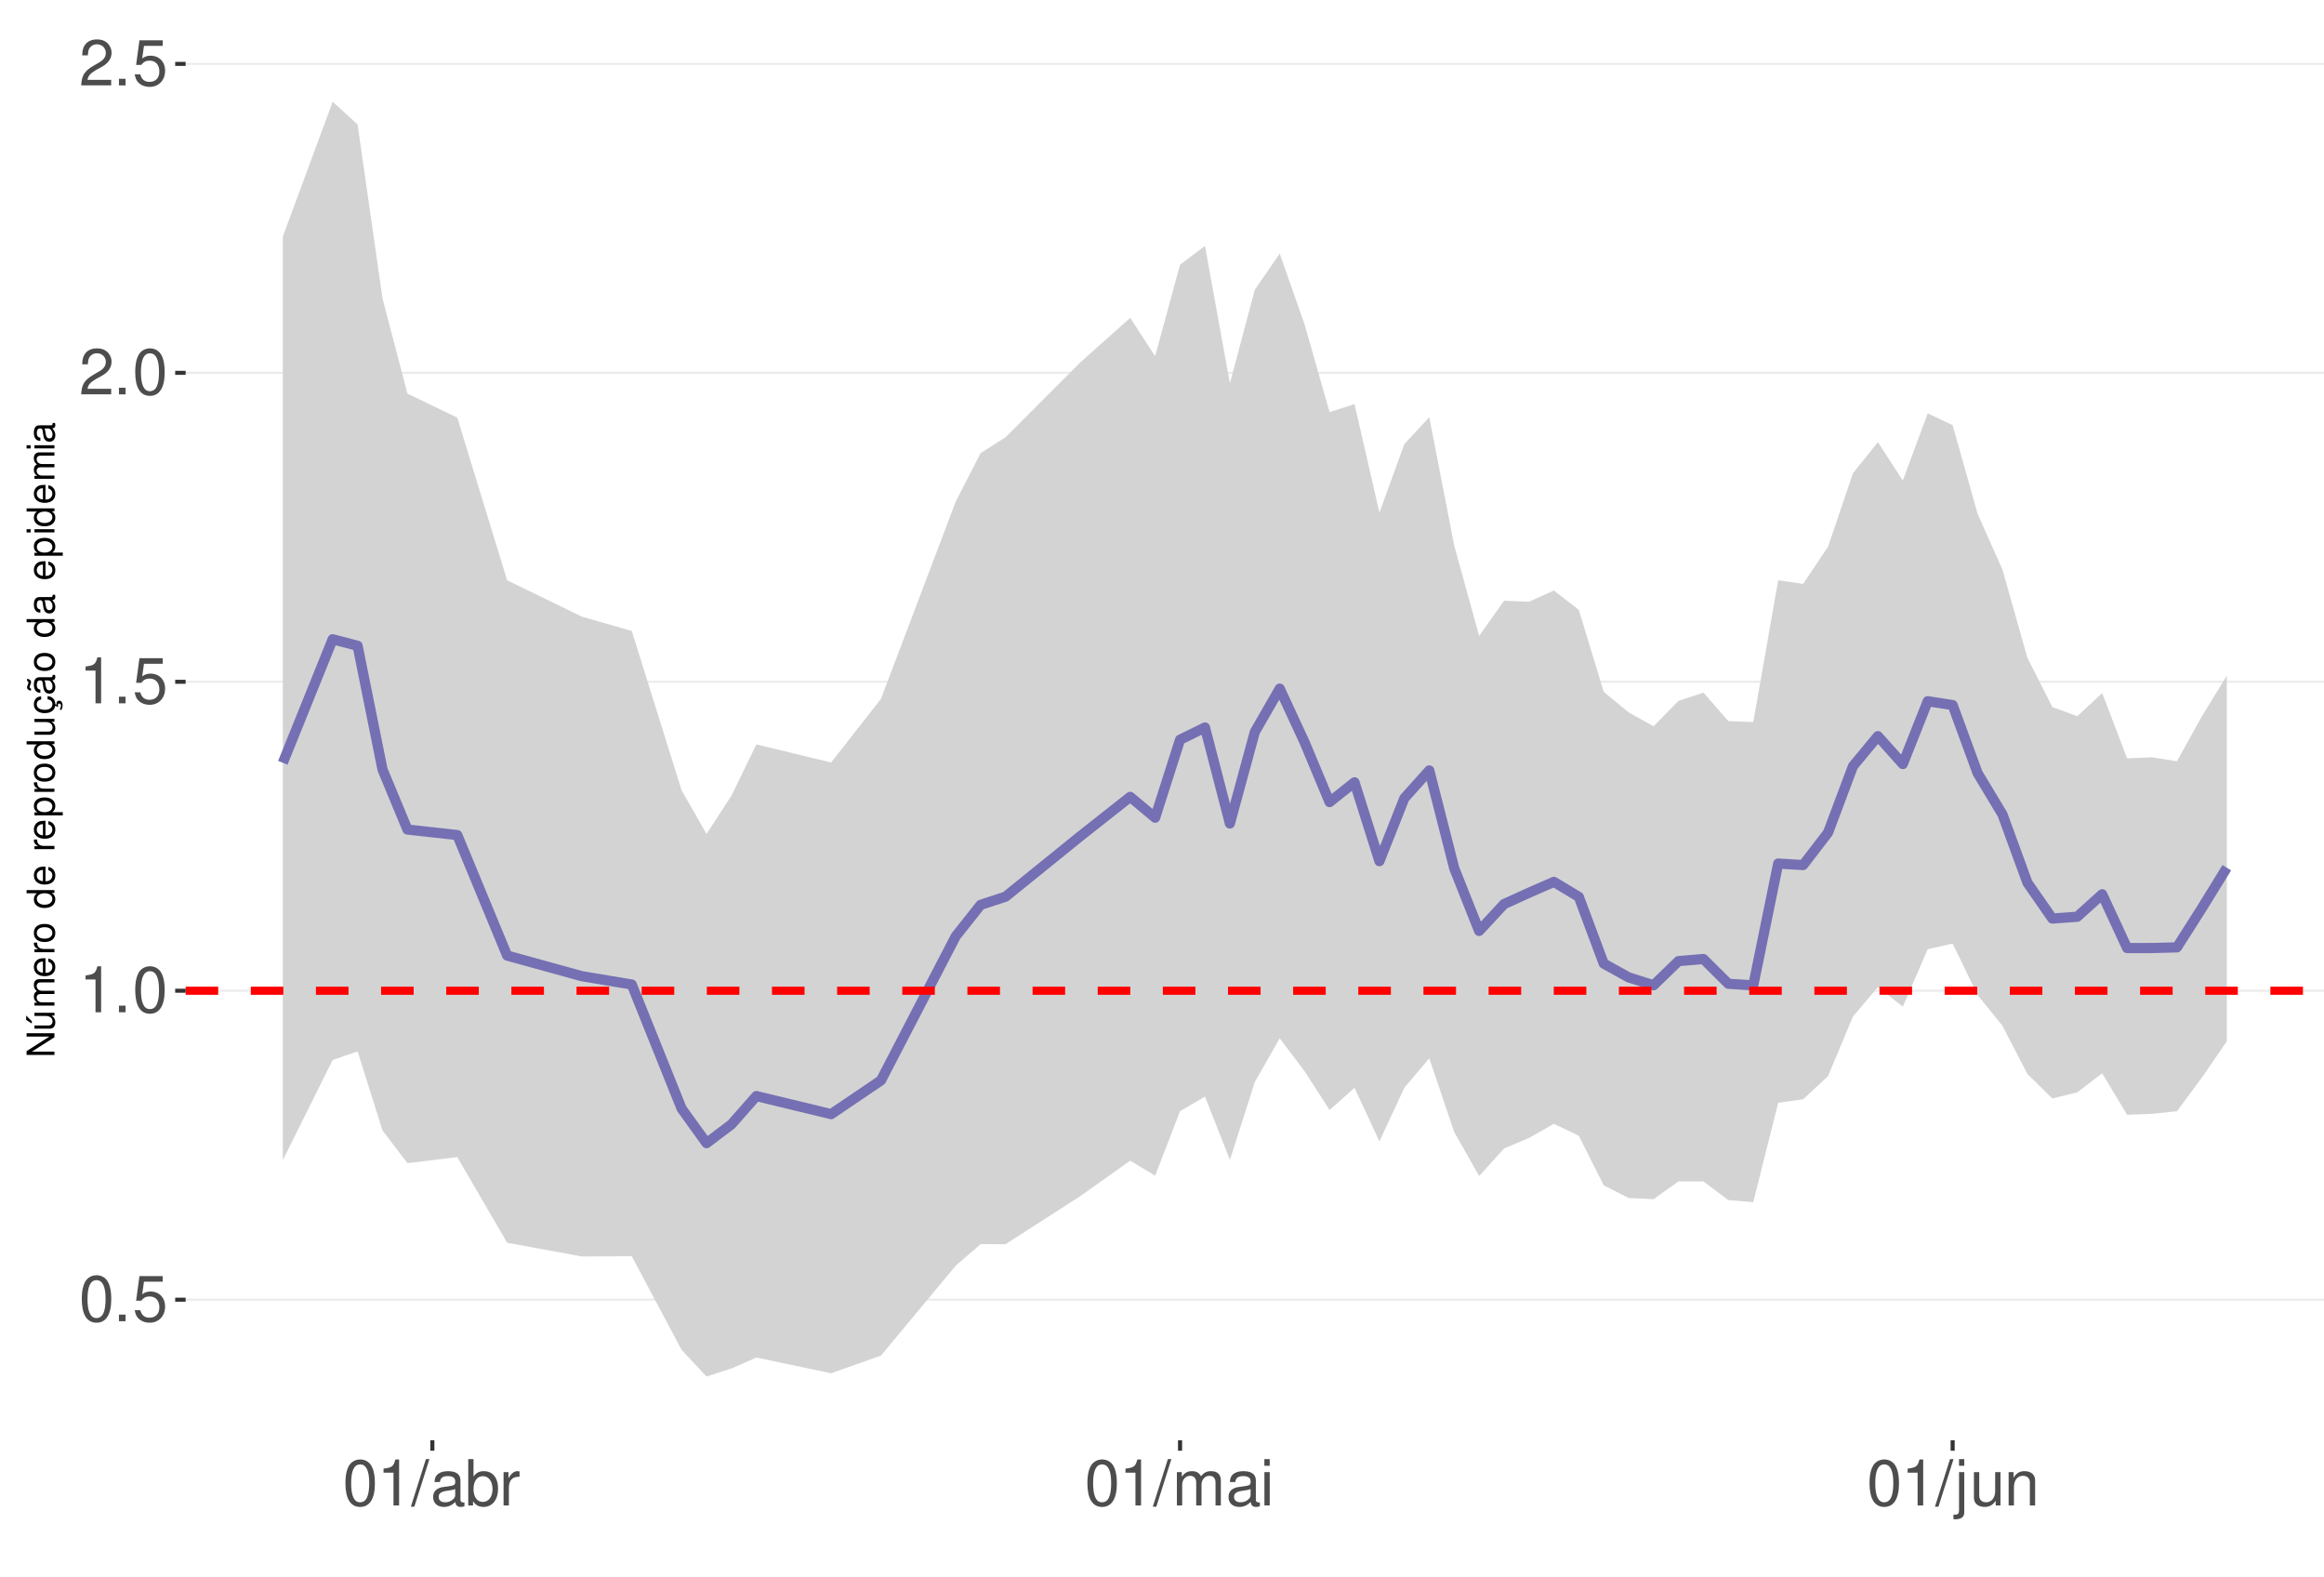
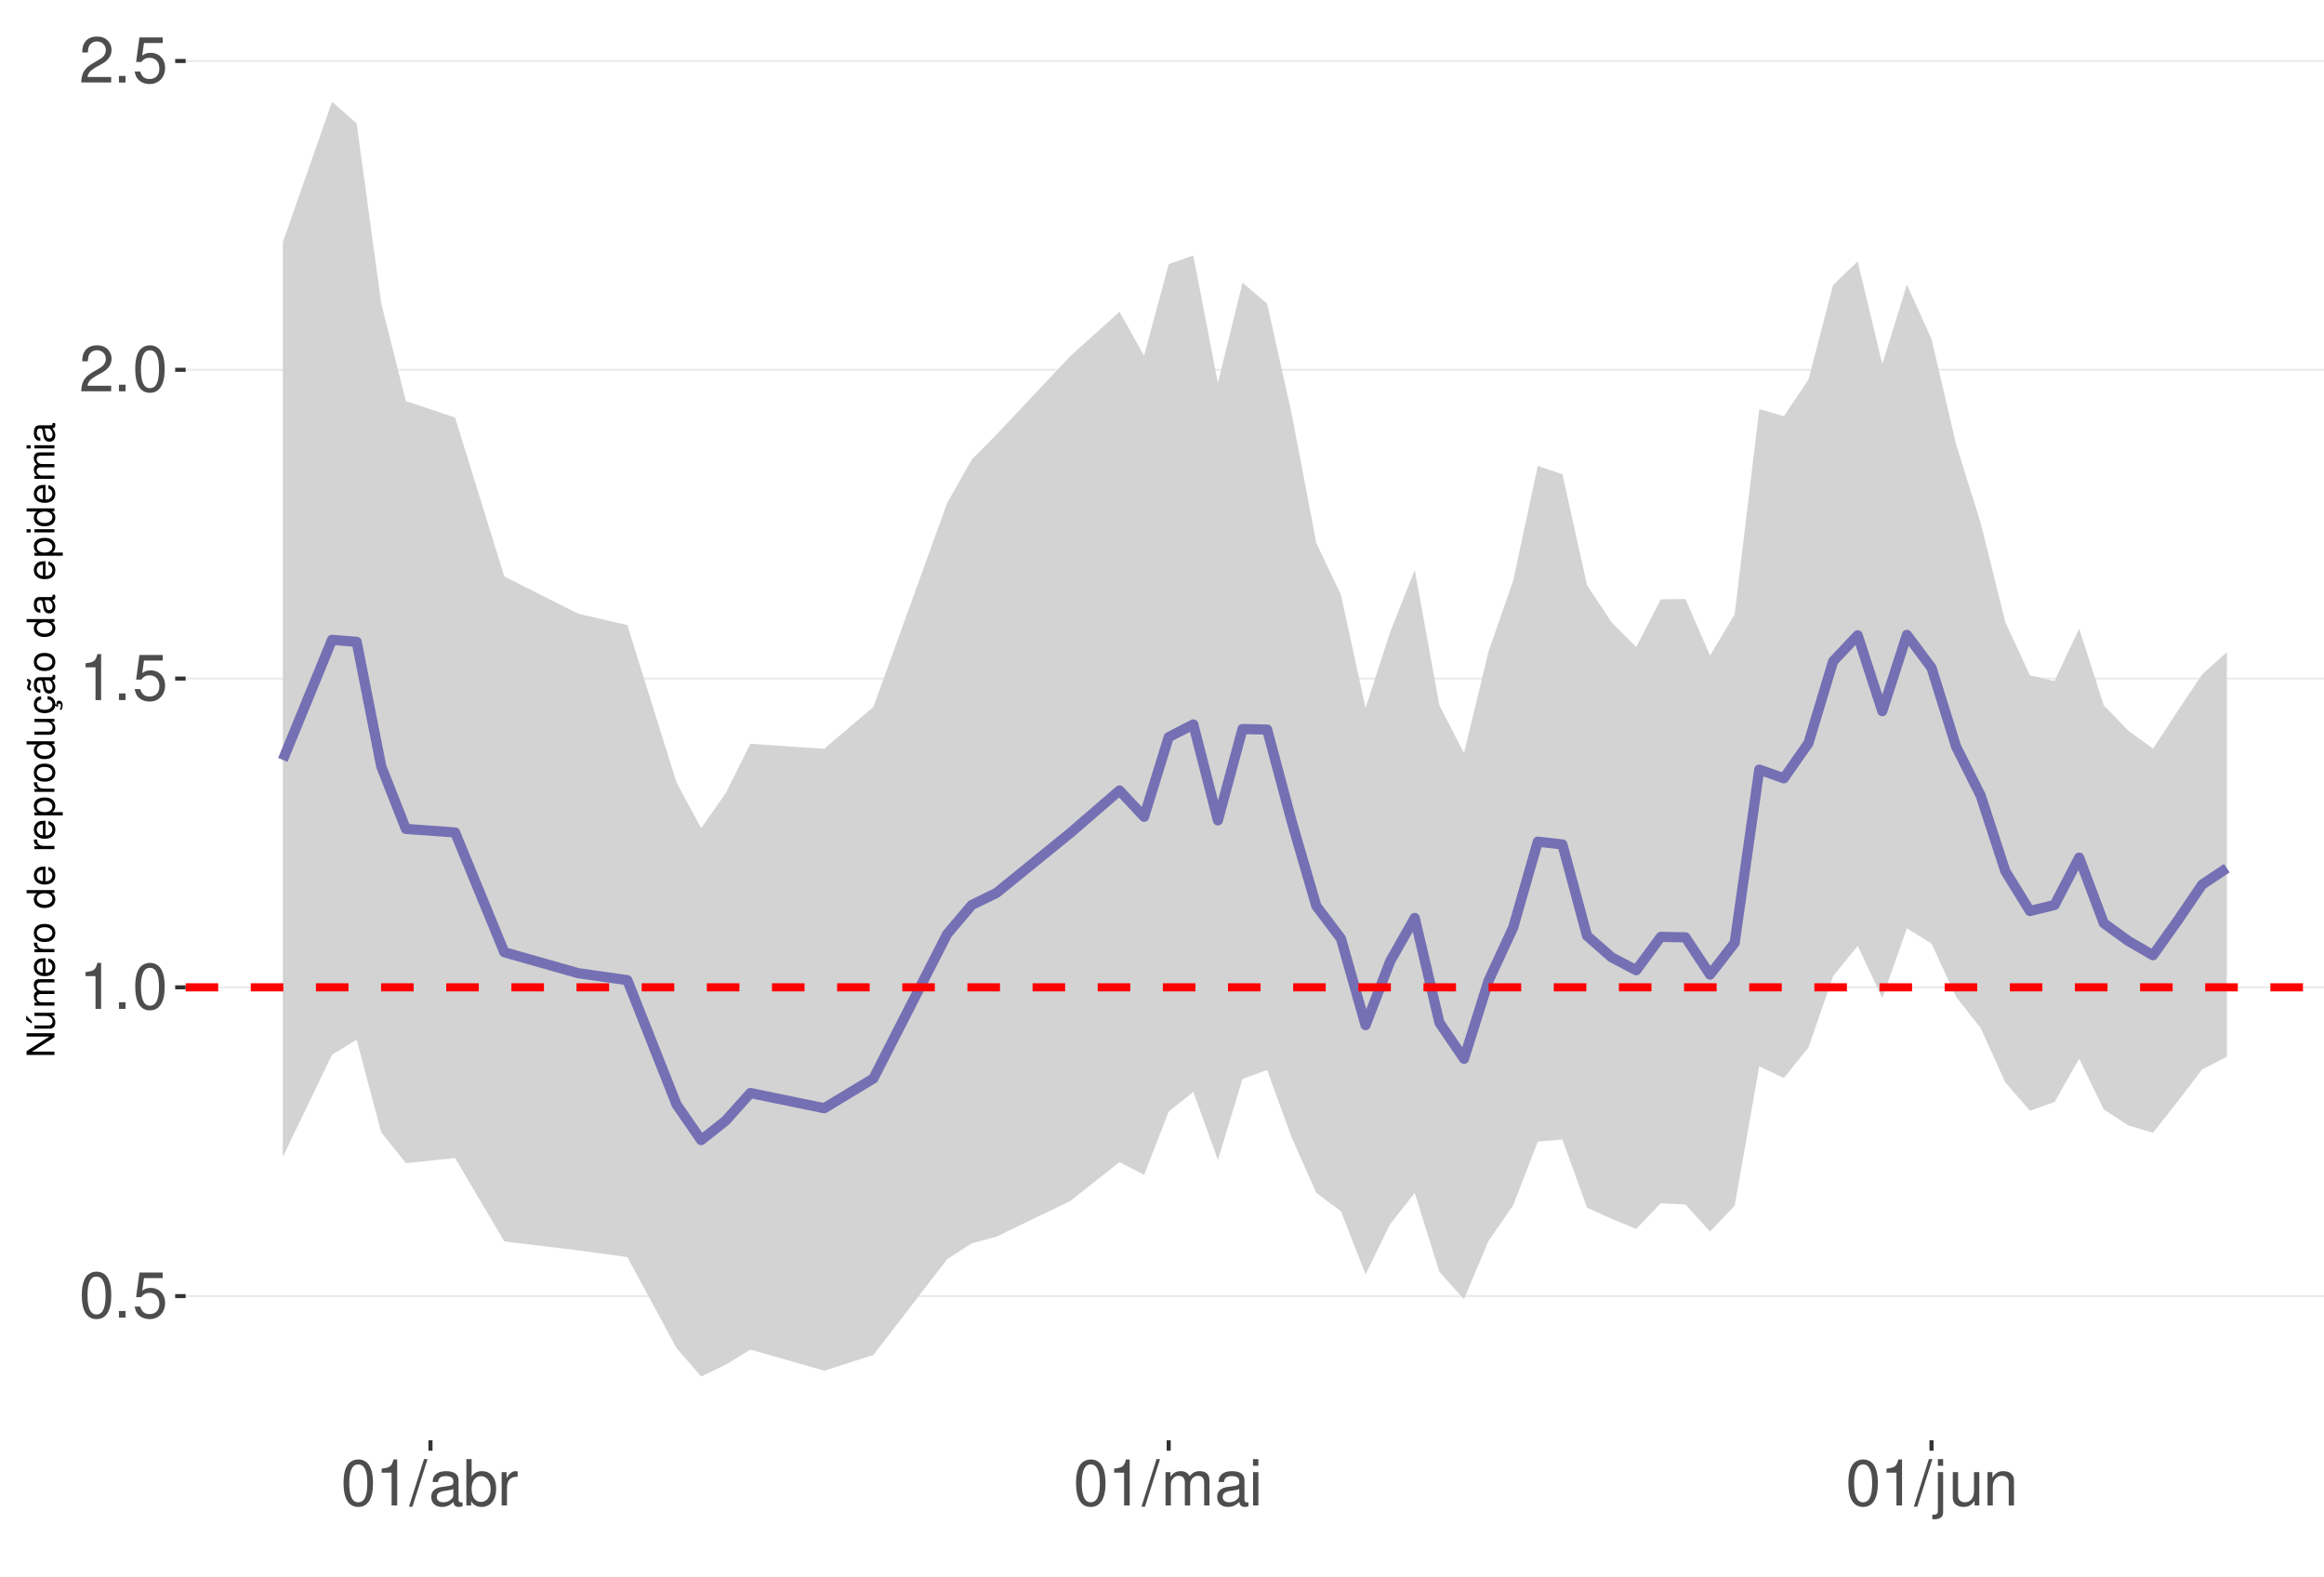
<svg xmlns="http://www.w3.org/2000/svg" xmlns:xlink="http://www.w3.org/1999/xlink" width="609pt" height="413pt" viewBox="0 0 609 413" version="1.1">
  <defs>
    <g>
      <symbol overflow="visible" id="glyph0-0">
        <path style="stroke:none;" d="" />
      </symbol>
      <symbol overflow="visible" id="glyph0-1">
        <path style="stroke:none;" d="M 4.578 -12.047 C 3.484 -12.047 2.484 -11.547 1.859 -10.734 C 1.094 -9.656 0.719 -8.062 0.719 -5.828 C 0.719 -1.766 2.047 0.391 4.578 0.391 C 7.078 0.391 8.438 -1.766 8.438 -5.734 C 8.438 -8.062 8.078 -9.625 7.297 -10.734 C 6.672 -11.562 5.703 -12.047 4.578 -12.047 Z M 4.578 -10.75 C 6.156 -10.75 6.953 -9.125 6.953 -5.859 C 6.953 -2.438 6.172 -0.828 4.547 -0.828 C 3 -0.828 2.219 -2.5 2.219 -5.812 C 2.219 -9.125 3 -10.75 4.578 -10.75 Z M 4.578 -10.75 " />
      </symbol>
      <symbol overflow="visible" id="glyph0-2">
        <path style="stroke:none;" d="M 3.188 -1.734 L 1.453 -1.734 L 1.453 0 L 3.188 0 Z M 3.188 -1.734 " />
      </symbol>
      <symbol overflow="visible" id="glyph0-3">
        <path style="stroke:none;" d="M 7.922 -11.812 L 1.828 -11.812 L 0.953 -5.375 L 2.297 -5.375 C 2.984 -6.203 3.547 -6.484 4.484 -6.484 C 6.062 -6.484 7.047 -5.391 7.047 -3.641 C 7.047 -1.953 6.062 -0.922 4.469 -0.922 C 3.188 -0.922 2.406 -1.562 2.047 -2.891 L 0.578 -2.891 C 0.781 -1.938 0.953 -1.469 1.297 -1.031 C 1.969 -0.141 3.172 0.391 4.5 0.391 C 6.875 0.391 8.547 -1.344 8.547 -3.844 C 8.547 -6.172 7 -7.781 4.734 -7.781 C 3.891 -7.781 3.234 -7.562 2.547 -7.062 L 3.016 -10.359 L 7.922 -10.359 Z M 7.922 -11.812 " />
      </symbol>
      <symbol overflow="visible" id="glyph0-4">
        <path style="stroke:none;" d="M 4.312 -8.578 L 4.312 0 L 5.781 0 L 5.781 -12.047 L 4.812 -12.047 C 4.297 -10.188 3.969 -9.938 1.703 -9.641 L 1.703 -8.578 Z M 4.312 -8.578 " />
      </symbol>
      <symbol overflow="visible" id="glyph0-5">
        <path style="stroke:none;" d="M 8.422 -1.453 L 2.219 -1.453 C 2.359 -2.453 2.891 -3.078 4.344 -3.969 L 6.016 -4.891 C 7.656 -5.812 8.516 -7.047 8.516 -8.531 C 8.516 -9.531 8.109 -10.453 7.406 -11.109 C 6.719 -11.75 5.844 -12.047 4.734 -12.047 C 3.234 -12.047 2.109 -11.516 1.469 -10.484 C 1.047 -9.844 0.859 -9.094 0.828 -7.875 L 2.297 -7.875 C 2.344 -8.688 2.453 -9.172 2.641 -9.578 C 3.031 -10.312 3.797 -10.766 4.688 -10.766 C 6.016 -10.766 7.016 -9.797 7.016 -8.5 C 7.016 -7.531 6.469 -6.703 5.406 -6.094 L 3.875 -5.203 C 1.422 -3.781 0.703 -2.641 0.562 -0.016 L 8.422 -0.016 Z M 8.422 -1.453 " />
      </symbol>
      <symbol overflow="visible" id="glyph0-6">
        <path style="stroke:none;" d="M 3.812 -12.141 L -0.141 0.328 L 0.781 0.328 L 4.734 -12.141 Z M 3.812 -12.141 " />
      </symbol>
      <symbol overflow="visible" id="glyph0-7">
        <path style="stroke:none;" d="M 8.906 -0.812 C 8.766 -0.781 8.688 -0.781 8.609 -0.781 C 8.125 -0.781 7.859 -1.031 7.859 -1.469 L 7.859 -6.594 C 7.859 -8.141 6.734 -8.984 4.578 -8.984 C 3.297 -8.984 2.281 -8.609 1.688 -7.969 C 1.281 -7.516 1.109 -7.016 1.078 -6.141 L 2.484 -6.141 C 2.594 -7.219 3.234 -7.688 4.531 -7.688 C 5.797 -7.688 6.484 -7.234 6.484 -6.391 L 6.484 -6.031 C 6.469 -5.438 6.156 -5.219 5.031 -5.062 C 3.062 -4.812 2.766 -4.75 2.234 -4.531 C 1.219 -4.094 0.703 -3.328 0.703 -2.203 C 0.703 -0.609 1.797 0.391 3.562 0.391 C 4.656 0.391 5.547 0 6.531 -0.906 C 6.625 0 7.062 0.391 7.969 0.391 C 8.266 0.391 8.438 0.344 8.906 0.234 Z M 6.484 -2.75 C 6.484 -2.281 6.344 -2 5.922 -1.609 C 5.359 -1.094 4.688 -0.828 3.859 -0.828 C 2.781 -0.828 2.156 -1.344 2.156 -2.234 C 2.156 -3.141 2.75 -3.609 4.25 -3.828 C 5.734 -4.031 6.016 -4.094 6.484 -4.312 Z M 6.484 -2.75 " />
      </symbol>
      <symbol overflow="visible" id="glyph0-8">
        <path style="stroke:none;" d="M 0.906 -12.141 L 0.906 0 L 2.156 0 L 2.156 -1.109 C 2.812 -0.094 3.703 0.391 4.906 0.391 C 7.219 0.391 8.719 -1.5 8.719 -4.391 C 8.719 -7.234 7.297 -8.984 4.984 -8.984 C 3.781 -8.984 2.938 -8.531 2.281 -7.547 L 2.281 -12.141 Z M 4.719 -7.672 C 6.266 -7.672 7.266 -6.328 7.266 -4.25 C 7.266 -2.266 6.234 -0.922 4.719 -0.922 C 3.234 -0.922 2.281 -2.25 2.281 -4.297 C 2.281 -6.344 3.234 -7.672 4.719 -7.672 Z M 4.719 -7.672 " />
      </symbol>
      <symbol overflow="visible" id="glyph0-9">
        <path style="stroke:none;" d="M 1.156 -8.734 L 1.156 0 L 2.547 0 L 2.547 -4.531 C 2.562 -6.625 3.438 -7.562 5.344 -7.516 L 5.344 -8.922 C 5.109 -8.969 4.984 -8.984 4.812 -8.984 C 3.922 -8.984 3.234 -8.438 2.438 -7.141 L 2.438 -8.734 Z M 1.156 -8.734 " />
      </symbol>
      <symbol overflow="visible" id="glyph0-10">
        <path style="stroke:none;" d="M 1.172 -8.734 L 1.172 0 L 2.562 0 L 2.562 -5.484 C 2.562 -6.75 3.484 -7.766 4.609 -7.766 C 5.641 -7.766 6.234 -7.125 6.234 -6.016 L 6.234 0 L 7.625 0 L 7.625 -5.484 C 7.625 -6.75 8.547 -7.766 9.672 -7.766 C 10.688 -7.766 11.297 -7.109 11.297 -6.016 L 11.297 0 L 12.688 0 L 12.688 -6.547 C 12.688 -8.109 11.797 -8.984 10.156 -8.984 C 9 -8.984 8.297 -8.625 7.484 -7.641 C 6.969 -8.578 6.266 -8.984 5.125 -8.984 C 3.969 -8.984 3.188 -8.547 2.453 -7.5 L 2.453 -8.734 Z M 1.172 -8.734 " />
      </symbol>
      <symbol overflow="visible" id="glyph0-11">
        <path style="stroke:none;" d="M 2.5 -8.734 L 1.109 -8.734 L 1.109 0 L 2.5 0 Z M 2.5 -12.141 L 1.094 -12.141 L 1.094 -10.391 L 2.5 -10.391 Z M 2.5 -12.141 " />
      </symbol>
      <symbol overflow="visible" id="glyph0-12">
        <path style="stroke:none;" d="M 1.172 -8.734 L 1.172 1.266 C 1.172 2.125 0.906 2.422 0.031 2.422 C -0.062 2.422 -0.109 2.422 -0.297 2.406 L -0.297 3.578 C -0.141 3.609 -0.047 3.625 0.172 3.625 C 1.734 3.625 2.547 3.016 2.547 1.812 L 2.547 -8.734 Z M 2.547 -12.141 L 1.172 -12.141 L 1.172 -10.391 L 2.547 -10.391 Z M 2.547 -12.141 " />
      </symbol>
      <symbol overflow="visible" id="glyph0-13">
        <path style="stroke:none;" d="M 8.031 0 L 8.031 -8.734 L 6.641 -8.734 L 6.641 -3.781 C 6.641 -2 5.719 -0.828 4.266 -0.828 C 3.172 -0.828 2.469 -1.5 2.469 -2.547 L 2.469 -8.734 L 1.078 -8.734 L 1.078 -2 C 1.078 -0.547 2.172 0.391 3.859 0.391 C 5.141 0.391 5.969 -0.062 6.781 -1.219 L 6.781 0 Z M 8.031 0 " />
      </symbol>
      <symbol overflow="visible" id="glyph0-14">
        <path style="stroke:none;" d="M 1.172 -8.734 L 1.172 0 L 2.562 0 L 2.562 -4.812 C 2.562 -6.594 3.5 -7.766 4.938 -7.766 C 6.031 -7.766 6.734 -7.094 6.734 -6.047 L 6.734 0 L 8.109 0 L 8.109 -6.594 C 8.109 -8.047 7.031 -8.984 5.344 -8.984 C 4.047 -8.984 3.219 -8.484 2.453 -7.266 L 2.453 -8.734 Z M 1.172 -8.734 " />
      </symbol>
      <symbol overflow="visible" id="glyph1-0">
        <path style="stroke:none;" d="" />
      </symbol>
      <symbol overflow="visible" id="glyph1-1">
        <path style="stroke:none;" d="M -7.297 -6.453 L -7.297 -5.578 L -1.328 -5.578 L -7.297 -1.766 L -7.297 -0.766 L 0 -0.766 L 0 -1.641 L -5.906 -1.641 L 0 -5.406 L 0 -6.453 Z M -7.297 -6.453 " />
      </symbol>
      <symbol overflow="visible" id="glyph1-2">
        <path style="stroke:none;" d="M 0 -4.812 L -5.234 -4.812 L -5.234 -3.984 L -2.266 -3.984 C -1.203 -3.984 -0.5 -3.438 -0.5 -2.562 C -0.5 -1.906 -0.906 -1.484 -1.531 -1.484 L -5.234 -1.484 L -5.234 -0.656 L -1.203 -0.656 C -0.328 -0.656 0.234 -1.297 0.234 -2.312 C 0.234 -3.094 -0.047 -3.578 -0.734 -4.062 L 0 -4.062 Z M -7.406 -2.953 L -5.922 -2 L -5.922 -2.594 L -7.406 -4.094 Z M -7.406 -2.953 " />
      </symbol>
      <symbol overflow="visible" id="glyph1-3">
        <path style="stroke:none;" d="M -5.234 -0.703 L 0 -0.703 L 0 -1.547 L -3.297 -1.547 C -4.047 -1.547 -4.656 -2.094 -4.656 -2.766 C -4.656 -3.391 -4.281 -3.734 -3.609 -3.734 L 0 -3.734 L 0 -4.578 L -3.297 -4.578 C -4.047 -4.578 -4.656 -5.125 -4.656 -5.812 C -4.656 -6.422 -4.266 -6.781 -3.609 -6.781 L 0 -6.781 L 0 -7.625 L -3.938 -7.625 C -4.875 -7.625 -5.391 -7.078 -5.391 -6.094 C -5.391 -5.406 -5.188 -4.984 -4.594 -4.484 C -5.156 -4.188 -5.391 -3.766 -5.391 -3.078 C -5.391 -2.375 -5.125 -1.906 -4.5 -1.469 L -5.234 -1.469 Z M -5.234 -0.703 " />
      </symbol>
      <symbol overflow="visible" id="glyph1-4">
        <path style="stroke:none;" d="M -2.344 -5.125 C -3.141 -5.125 -3.625 -5.062 -4.016 -4.922 C -4.875 -4.578 -5.391 -3.781 -5.391 -2.797 C -5.391 -1.344 -4.281 -0.406 -2.547 -0.406 C -0.812 -0.406 0.234 -1.297 0.234 -2.781 C 0.234 -3.984 -0.453 -4.812 -1.594 -5.016 L -1.594 -4.188 C -0.906 -3.953 -0.547 -3.484 -0.547 -2.812 C -0.547 -2.281 -0.781 -1.828 -1.219 -1.547 C -1.516 -1.344 -1.812 -1.281 -2.344 -1.266 Z M -3.016 -1.297 C -3.984 -1.359 -4.625 -1.953 -4.625 -2.797 C -4.625 -3.641 -3.953 -4.234 -3.016 -4.234 Z M -3.016 -1.297 " />
      </symbol>
      <symbol overflow="visible" id="glyph1-5">
        <path style="stroke:none;" d="M -5.234 -0.688 L 0 -0.688 L 0 -1.531 L -2.719 -1.531 C -3.984 -1.547 -4.547 -2.062 -4.516 -3.203 L -5.359 -3.203 C -5.375 -3.062 -5.391 -2.984 -5.391 -2.891 C -5.391 -2.344 -5.062 -1.938 -4.297 -1.453 L -5.234 -1.453 Z M -5.234 -0.688 " />
      </symbol>
      <symbol overflow="visible" id="glyph1-6">
        <path style="stroke:none;" d="M -5.391 -2.719 C -5.391 -1.234 -4.344 -0.359 -2.578 -0.359 C -0.812 -0.359 0.234 -1.234 0.234 -2.734 C 0.234 -4.203 -0.812 -5.094 -2.547 -5.094 C -4.359 -5.094 -5.391 -4.234 -5.391 -2.719 Z M -4.625 -2.734 C -4.625 -3.672 -3.844 -4.234 -2.547 -4.234 C -1.312 -4.234 -0.547 -3.656 -0.547 -2.734 C -0.547 -1.797 -1.312 -1.234 -2.578 -1.234 C -3.844 -1.234 -4.625 -1.797 -4.625 -2.734 Z M -4.625 -2.734 " />
      </symbol>
      <symbol overflow="visible" id="glyph1-7">
        <path style="stroke:none;" d="" />
      </symbol>
      <symbol overflow="visible" id="glyph1-8">
        <path style="stroke:none;" d="M -7.297 -4.953 L -7.297 -4.125 L -4.578 -4.125 C -5.109 -3.766 -5.391 -3.203 -5.391 -2.516 C -5.391 -1.156 -4.297 -0.266 -2.625 -0.266 C -0.859 -0.266 0.234 -1.125 0.234 -2.547 C 0.234 -3.266 -0.047 -3.766 -0.688 -4.203 L 0 -4.203 L 0 -4.953 Z M -4.609 -2.656 C -4.609 -3.547 -3.812 -4.125 -2.562 -4.125 C -1.344 -4.125 -0.547 -3.547 -0.547 -2.656 C -0.547 -1.734 -1.359 -1.125 -2.578 -1.125 C -3.797 -1.125 -4.609 -1.734 -4.609 -2.656 Z M -4.609 -2.656 " />
      </symbol>
      <symbol overflow="visible" id="glyph1-9">
        <path style="stroke:none;" d="M 2.188 -0.547 L 2.188 -1.375 L -0.547 -1.375 C -0.016 -1.812 0.234 -2.312 0.234 -2.984 C 0.234 -4.344 -0.859 -5.234 -2.531 -5.234 C -4.297 -5.234 -5.391 -4.375 -5.391 -2.984 C -5.391 -2.266 -5.062 -1.703 -4.453 -1.312 L -5.234 -1.312 L -5.234 -0.547 Z M -4.609 -2.844 C -4.609 -3.766 -3.797 -4.359 -2.547 -4.359 C -1.359 -4.359 -0.547 -3.75 -0.547 -2.844 C -0.547 -1.953 -1.344 -1.375 -2.578 -1.375 C -3.812 -1.375 -4.609 -1.953 -4.609 -2.844 Z M -4.609 -2.844 " />
      </symbol>
      <symbol overflow="visible" id="glyph1-10">
        <path style="stroke:none;" d="M 0 -4.812 L -5.234 -4.812 L -5.234 -3.984 L -2.266 -3.984 C -1.203 -3.984 -0.5 -3.438 -0.5 -2.562 C -0.5 -1.906 -0.906 -1.484 -1.531 -1.484 L -5.234 -1.484 L -5.234 -0.656 L -1.203 -0.656 C -0.328 -0.656 0.234 -1.297 0.234 -2.312 C 0.234 -3.094 -0.047 -3.578 -0.734 -4.062 L 0 -4.062 Z M 0 -4.812 " />
      </symbol>
      <symbol overflow="visible" id="glyph1-11">
        <path style="stroke:none;" d="M 0.234 -2.641 C 0.234 -3.875 -0.547 -4.703 -1.797 -4.766 L -1.797 -3.938 C -0.953 -3.797 -0.531 -3.359 -0.531 -2.656 C -0.531 -1.734 -1.281 -1.188 -2.516 -1.188 C -3.844 -1.188 -4.625 -1.719 -4.625 -2.625 C -4.625 -3.328 -4.203 -3.766 -3.484 -3.875 L -3.484 -4.703 C -3.984 -4.672 -4.312 -4.562 -4.609 -4.359 C -5.094 -4 -5.391 -3.375 -5.391 -2.641 C -5.391 -1.219 -4.266 -0.312 -2.531 -0.312 C -1.469 -0.312 -0.625 -0.672 -0.156 -1.312 C 0.047 -1.594 0.125 -1.812 0.203 -2.25 L 0.922 -1.938 L 0.984 -2.062 C 0.938 -2.188 0.906 -2.25 0.906 -2.375 C 0.906 -2.656 1.047 -2.828 1.281 -2.828 C 1.547 -2.828 1.734 -2.594 1.734 -2.297 C 1.734 -2.031 1.672 -1.844 1.438 -1.406 L 1.406 -1.312 L 1.812 -1.094 C 2.078 -1.75 2.141 -1.953 2.141 -2.344 C 2.141 -3.109 1.781 -3.578 1.203 -3.578 C 0.781 -3.578 0.547 -3.297 0.547 -2.797 C 0.547 -2.703 0.547 -2.641 0.562 -2.516 Z M 0.234 -2.641 " />
      </symbol>
      <symbol overflow="visible" id="glyph1-12">
        <path style="stroke:none;" d="M -0.484 -5.344 C -0.469 -5.266 -0.469 -5.219 -0.469 -5.172 C -0.469 -4.875 -0.625 -4.719 -0.875 -4.719 L -3.953 -4.719 C -4.891 -4.719 -5.391 -4.047 -5.391 -2.75 C -5.391 -1.984 -5.172 -1.375 -4.781 -1.016 C -4.516 -0.766 -4.203 -0.672 -3.688 -0.656 L -3.688 -1.484 C -4.328 -1.562 -4.625 -1.938 -4.625 -2.719 C -4.625 -3.484 -4.344 -3.891 -3.844 -3.891 L -3.625 -3.891 C -3.266 -3.875 -3.125 -3.703 -3.047 -3.016 C -2.891 -1.844 -2.844 -1.656 -2.719 -1.344 C -2.453 -0.734 -2 -0.422 -1.312 -0.422 C -0.375 -0.422 0.234 -1.078 0.234 -2.141 C 0.234 -2.797 0 -3.328 -0.547 -3.922 C 0 -3.984 0.234 -4.234 0.234 -4.781 C 0.234 -4.953 0.203 -5.062 0.141 -5.344 Z M -1.656 -3.891 C -1.375 -3.891 -1.203 -3.812 -0.969 -3.562 C -0.656 -3.219 -0.5 -2.812 -0.5 -2.312 C -0.5 -1.672 -0.812 -1.297 -1.344 -1.297 C -1.891 -1.297 -2.172 -1.656 -2.297 -2.547 C -2.422 -3.438 -2.453 -3.609 -2.594 -3.891 Z M -7.172 -3.75 C -6.922 -3.672 -6.812 -3.547 -6.812 -3.375 C -6.812 -3.25 -6.875 -2.984 -6.984 -2.734 C -7.156 -2.312 -7.172 -2.25 -7.172 -2.047 C -7.172 -1.594 -6.797 -1.297 -6.141 -1.188 L -6.141 -1.766 C -6.375 -1.812 -6.5 -1.938 -6.5 -2.094 C -6.5 -2.203 -6.469 -2.344 -6.375 -2.578 C -6.156 -3.156 -6.125 -3.234 -6.125 -3.438 C -6.125 -3.922 -6.484 -4.219 -7.172 -4.312 Z M -7.172 -3.75 " />
      </symbol>
      <symbol overflow="visible" id="glyph1-13">
        <path style="stroke:none;" d="M -0.484 -5.344 C -0.469 -5.266 -0.469 -5.219 -0.469 -5.172 C -0.469 -4.875 -0.625 -4.719 -0.875 -4.719 L -3.953 -4.719 C -4.891 -4.719 -5.391 -4.047 -5.391 -2.75 C -5.391 -1.984 -5.172 -1.375 -4.781 -1.016 C -4.516 -0.766 -4.203 -0.672 -3.688 -0.656 L -3.688 -1.484 C -4.328 -1.562 -4.625 -1.938 -4.625 -2.719 C -4.625 -3.484 -4.344 -3.891 -3.844 -3.891 L -3.625 -3.891 C -3.266 -3.875 -3.125 -3.703 -3.047 -3.016 C -2.891 -1.844 -2.844 -1.656 -2.719 -1.344 C -2.453 -0.734 -2 -0.422 -1.312 -0.422 C -0.375 -0.422 0.234 -1.078 0.234 -2.141 C 0.234 -2.797 0 -3.328 -0.547 -3.922 C 0 -3.984 0.234 -4.234 0.234 -4.781 C 0.234 -4.953 0.203 -5.062 0.141 -5.344 Z M -1.656 -3.891 C -1.375 -3.891 -1.203 -3.812 -0.969 -3.562 C -0.656 -3.219 -0.5 -2.812 -0.5 -2.312 C -0.5 -1.672 -0.812 -1.297 -1.344 -1.297 C -1.891 -1.297 -2.172 -1.656 -2.297 -2.547 C -2.422 -3.438 -2.453 -3.609 -2.594 -3.891 Z M -1.656 -3.891 " />
      </symbol>
      <symbol overflow="visible" id="glyph1-14">
        <path style="stroke:none;" d="M -5.234 -1.5 L -5.234 -0.672 L 0 -0.672 L 0 -1.5 Z M -7.297 -1.5 L -7.297 -0.656 L -6.234 -0.656 L -6.234 -1.5 Z M -7.297 -1.5 " />
      </symbol>
    </g>
    <clipPath id="clip1">
      <path d="M 48.645 9.961 L 609 9.961 L 609 377.328 L 48.645 377.328 Z M 48.645 9.961 " />
    </clipPath>
    <clipPath id="clip2">
-       <path d="M 48.645 340 L 609 340 L 609 341 L 48.645 341 Z M 48.645 340 " />
+       <path d="M 48.645 339 L 609 339 L 609 340 L 48.645 340 Z M 48.645 339 " />
    </clipPath>
    <clipPath id="clip3">
-       <path d="M 48.645 259 L 609 259 L 609 260 L 48.645 260 Z M 48.645 259 " />
+       <path d="M 48.645 258 L 609 258 L 609 259 L 48.645 259 Z M 48.645 258 " />
    </clipPath>
    <clipPath id="clip4">
-       <path d="M 48.645 178 L 609 178 L 609 179 L 48.645 179 Z M 48.645 178 " />
+       <path d="M 48.645 177 L 609 177 L 609 179 L 48.645 179 Z M 48.645 177 " />
    </clipPath>
    <clipPath id="clip5">
-       <path d="M 48.645 97 L 609 97 L 609 98 L 48.645 98 Z M 48.645 97 " />
+       <path d="M 48.645 96 L 609 96 L 609 98 L 48.645 98 Z M 48.645 96 " />
    </clipPath>
    <clipPath id="clip6">
-       <path d="M 48.645 16 L 609 16 L 609 17 L 48.645 17 Z M 48.645 16 " />
+       <path d="M 48.645 15 L 609 15 L 609 17 L 48.645 17 Z M 48.645 15 " />
    </clipPath>
    <clipPath id="clip7">
-       <path d="M 48.645 258 L 609 258 L 609 261 L 48.645 261 Z M 48.645 258 " />
+       <path d="M 48.645 257 L 609 257 L 609 260 L 48.645 260 Z M 48.645 257 " />
    </clipPath>
  </defs>
  <g id="surface172">
    <rect x="0" y="0" width="609" height="413" style="fill:rgb(100%,100%,100%);fill-opacity:1;stroke:none;" />
    <rect x="0" y="0" width="609" height="413" style="fill:rgb(100%,100%,100%);fill-opacity:1;stroke:none;" />
    <path style="fill:none;stroke-width:1.067;stroke-linecap:round;stroke-linejoin:round;stroke:rgb(100%,100%,100%);stroke-opacity:1;stroke-miterlimit:10;" d="M 0 413 L 609 413 L 609 0 L 0 0 Z M 0 413 " />
    <g clip-path="url(#clip1)" clip-rule="nonzero">
      <path style=" stroke:none;fill-rule:nonzero;fill:rgb(100%,100%,100%);fill-opacity:1;" d="M 48.645 377.328 L 609 377.328 L 609 9.961 L 48.645 9.961 Z M 48.645 377.328 " />
    </g>
    <g clip-path="url(#clip2)" clip-rule="nonzero">
-       <path style="fill:none;stroke-width:0.533;stroke-linecap:butt;stroke-linejoin:round;stroke:rgb(92.157%,92.157%,92.157%);stroke-opacity:1;stroke-miterlimit:10;" d="M 48.645 340.496 L 609 340.496 " />
+       <path style="fill:none;stroke-width:0.533;stroke-linecap:butt;stroke-linejoin:round;stroke:rgb(92.157%,92.157%,92.157%);stroke-opacity:1;stroke-miterlimit:10;" d="M 48.645 339.555 L 609 339.555 " />
    </g>
    <g clip-path="url(#clip3)" clip-rule="nonzero">
-       <path style="fill:none;stroke-width:0.533;stroke-linecap:butt;stroke-linejoin:round;stroke:rgb(92.157%,92.157%,92.157%);stroke-opacity:1;stroke-miterlimit:10;" d="M 48.645 259.555 L 609 259.555 " />
+       <path style="fill:none;stroke-width:0.533;stroke-linecap:butt;stroke-linejoin:round;stroke:rgb(92.157%,92.157%,92.157%);stroke-opacity:1;stroke-miterlimit:10;" d="M 48.645 258.664 L 609 258.664 " />
    </g>
    <g clip-path="url(#clip4)" clip-rule="nonzero">
-       <path style="fill:none;stroke-width:0.533;stroke-linecap:butt;stroke-linejoin:round;stroke:rgb(92.157%,92.157%,92.157%);stroke-opacity:1;stroke-miterlimit:10;" d="M 48.645 178.617 L 609 178.617 " />
+       <path style="fill:none;stroke-width:0.533;stroke-linecap:butt;stroke-linejoin:round;stroke:rgb(92.157%,92.157%,92.157%);stroke-opacity:1;stroke-miterlimit:10;" d="M 48.645 177.77 L 609 177.77 " />
    </g>
    <g clip-path="url(#clip5)" clip-rule="nonzero">
-       <path style="fill:none;stroke-width:0.533;stroke-linecap:butt;stroke-linejoin:round;stroke:rgb(92.157%,92.157%,92.157%);stroke-opacity:1;stroke-miterlimit:10;" d="M 48.645 97.676 L 609 97.676 " />
+       <path style="fill:none;stroke-width:0.533;stroke-linecap:butt;stroke-linejoin:round;stroke:rgb(92.157%,92.157%,92.157%);stroke-opacity:1;stroke-miterlimit:10;" d="M 48.645 96.879 L 609 96.879 " />
    </g>
    <g clip-path="url(#clip6)" clip-rule="nonzero">
-       <path style="fill:none;stroke-width:0.533;stroke-linecap:butt;stroke-linejoin:round;stroke:rgb(92.157%,92.157%,92.157%);stroke-opacity:1;stroke-miterlimit:10;" d="M 48.645 16.734 L 609 16.734 " />
-     </g>
-     <path style=" stroke:none;fill-rule:nonzero;fill:rgb(82.745%,82.745%,82.745%);fill-opacity:1;" d="M 74.117 61.953 L 87.176 26.66 L 93.707 32.598 L 100.238 78.223 L 106.77 103.117 L 119.832 109.418 L 132.895 152.02 L 152.488 161.551 L 165.551 165.297 L 178.609 207.039 L 185.141 218.477 L 191.672 208.469 L 198.203 195.023 L 217.797 199.754 L 230.859 183.082 L 250.453 131.402 L 256.98 118.695 L 263.512 114.547 L 283.105 94.934 L 296.168 83.273 L 302.699 93.316 L 309.23 69.332 L 315.762 64.41 L 322.293 100.434 L 328.824 75.895 L 335.352 66.434 L 341.883 85.055 L 348.414 107.965 L 354.945 105.867 L 361.477 134.297 L 368.008 116.332 L 374.539 109.312 L 381.07 142.906 L 387.602 166.613 L 394.133 157.383 L 400.664 157.648 L 407.195 154.703 L 413.727 159.773 L 420.254 181.25 L 426.785 186.641 L 433.316 190.273 L 439.848 183.605 L 446.379 181.457 L 452.91 188.91 L 459.441 189.172 L 465.973 152.016 L 472.504 152.965 L 479.035 143.227 L 485.566 123.969 L 492.098 115.84 L 498.629 125.887 L 505.156 108.285 L 511.688 111.398 L 518.219 134.598 L 524.75 149.25 L 531.281 172.348 L 537.812 185.23 L 544.344 187.637 L 550.875 181.574 L 557.406 198.672 L 563.938 198.398 L 570.469 199.434 L 577 187.664 L 583.531 177.02 L 583.531 272.812 L 577 282.305 L 570.469 291.117 L 563.938 291.805 L 557.406 292.055 L 550.875 281.188 L 544.344 286.164 L 537.812 287.781 L 531.281 281.375 L 524.75 268.75 L 518.219 260.684 L 511.688 247.203 L 505.156 248.676 L 498.629 263.734 L 492.098 258.598 L 485.566 266.309 L 479.035 281.926 L 472.504 287.992 L 465.973 288.906 L 459.441 314.93 L 452.91 314.414 L 446.379 309.516 L 439.848 309.5 L 433.316 314.156 L 426.785 313.855 L 420.254 310.535 L 413.727 297.555 L 407.195 294.418 L 400.664 298.125 L 394.133 300.883 L 387.602 308.094 L 381.07 296.57 L 374.539 277.246 L 368.008 284.965 L 361.477 299.016 L 354.945 285.004 L 348.414 290.801 L 341.883 280.672 L 335.352 272.02 L 328.824 283.473 L 322.293 303.863 L 315.762 287.281 L 309.23 291.125 L 302.699 308.016 L 296.168 304.074 L 283.105 313.352 L 263.512 325.953 L 256.98 325.934 L 250.453 331.578 L 230.859 355.133 L 217.797 359.766 L 198.203 355.656 L 191.672 358.512 L 185.141 360.629 L 178.609 353.641 L 165.551 329.105 L 152.488 329.176 L 132.895 325.578 L 119.832 303.133 L 106.77 304.734 L 100.238 296.164 L 93.707 275.461 L 87.176 277.684 L 74.117 303.914 Z M 74.117 61.953 " />
-     <path style="fill:none;stroke-width:2.667;stroke-linecap:butt;stroke-linejoin:round;stroke:rgb(45.882%,43.922%,70.196%);stroke-opacity:1;stroke-miterlimit:10;" d="M 74.117 199.832 L 87.176 167.473 L 93.707 169.188 L 100.238 201.594 L 106.77 217.324 L 119.832 218.77 L 132.895 250.34 L 152.488 255.75 L 165.551 257.922 L 178.609 290.414 L 185.141 299.488 L 191.672 294.562 L 198.203 287.148 L 217.797 291.883 L 230.859 283.043 L 250.453 245.277 L 256.98 237.051 L 263.512 234.91 L 283.105 219.062 L 296.168 208.762 L 302.699 214.219 L 309.23 193.793 L 315.762 190.586 L 322.293 215.742 L 328.824 191.762 L 335.352 180.41 L 341.883 194.512 L 348.414 210.133 L 354.945 204.945 L 361.477 225.609 L 368.008 209.121 L 374.539 201.836 L 381.07 227.445 L 387.602 243.891 L 394.133 236.855 L 400.664 233.891 L 407.195 231.031 L 413.727 234.961 L 420.254 252.441 L 426.785 256.055 L 433.316 258.121 L 439.848 251.793 L 446.379 251.25 L 452.91 257.727 L 459.441 258.148 L 465.973 226.238 L 472.504 226.633 L 479.035 218.133 L 485.566 200.734 L 492.098 192.855 L 498.629 200.168 L 505.156 183.707 L 511.688 184.715 L 518.219 202.527 L 524.75 213.375 L 531.281 231.262 L 537.812 240.648 L 544.344 240.168 L 550.875 234.277 L 557.406 248.371 L 563.938 248.367 L 570.469 248.191 L 577 237.918 L 583.531 227.324 " />
+       <path style="fill:none;stroke-width:0.533;stroke-linecap:butt;stroke-linejoin:round;stroke:rgb(92.157%,92.157%,92.157%);stroke-opacity:1;stroke-miterlimit:10;" d="M 48.645 15.984 L 609 15.984 " />
+     </g>
+     <path style=" stroke:none;fill-rule:nonzero;fill:rgb(82.745%,82.745%,82.745%);fill-opacity:1;" d="M 74.117 63.441 L 87.012 26.66 L 93.461 32.328 L 99.91 79.531 L 106.355 105.082 L 119.254 109.391 L 132.148 151.02 L 151.496 160.777 L 164.391 163.762 L 177.289 205.047 L 183.738 216.957 L 190.184 207.777 L 196.633 194.863 L 215.977 196.164 L 228.875 185.203 L 248.219 131.734 L 254.668 120.371 L 261.117 113.848 L 280.461 93.312 L 293.355 81.676 L 299.805 93.172 L 306.254 69.199 L 312.703 66.934 L 319.148 100.371 L 325.598 74.055 L 332.047 79.57 L 338.496 108.453 L 344.941 142.262 L 351.391 155.844 L 357.84 185.484 L 364.289 165.57 L 370.734 149.34 L 377.184 184.781 L 383.633 197.301 L 390.082 170.633 L 396.531 152.078 L 402.977 122.066 L 409.426 124.238 L 415.875 153.309 L 422.324 163.035 L 428.77 169.496 L 435.219 157.008 L 441.668 156.934 L 448.117 171.75 L 454.562 160.953 L 461.012 107.191 L 467.461 109.023 L 473.91 99.434 L 480.355 74.668 L 486.805 68.469 L 493.254 95.383 L 499.703 74.559 L 506.148 88.832 L 512.598 116.434 L 519.047 137.066 L 525.496 163.023 L 531.941 176.922 L 538.391 178.422 L 544.84 164.684 L 551.289 184.805 L 557.734 191.406 L 564.184 196.152 L 570.633 186.309 L 577.082 176.652 L 583.531 170.879 L 583.531 276.863 L 577.082 280.164 L 570.633 288.594 L 564.184 296.762 L 557.734 294.848 L 551.289 290.656 L 544.84 277.375 L 538.391 288.707 L 531.941 291 L 525.496 283.605 L 519.047 269.371 L 512.598 261.16 L 506.148 247.207 L 499.703 243.203 L 493.254 261.461 L 486.805 247.805 L 480.355 255.742 L 473.91 274.422 L 467.461 282.426 L 461.012 279.348 L 454.562 315.898 L 448.117 322.641 L 441.668 315.574 L 435.219 315.234 L 428.77 321.961 L 422.324 319.305 L 415.875 316.379 L 409.426 298.543 L 402.977 299.07 L 396.531 315.762 L 390.082 325.051 L 383.633 340.379 L 377.184 333.203 L 370.734 312.535 L 364.289 320.703 L 357.84 333.867 L 351.391 317.328 L 344.941 312.539 L 338.496 298.031 L 332.047 280.316 L 325.598 282.66 L 319.148 303.887 L 312.703 286.051 L 306.254 291.215 L 299.805 307.793 L 293.355 304.461 L 280.461 314.652 L 261.117 323.98 L 254.668 325.738 L 248.219 329.863 L 228.875 354.984 L 215.977 359.098 L 196.633 353.57 L 190.184 357.512 L 183.738 360.629 L 177.289 353.191 L 164.391 329.336 L 151.496 327.574 L 132.148 325.234 L 119.254 303.395 L 106.355 304.727 L 99.91 296.656 L 93.461 272.395 L 87.012 276.312 L 74.117 303.082 Z M 74.117 63.441 " />
+     <path style="fill:none;stroke-width:2.667;stroke-linecap:butt;stroke-linejoin:round;stroke:rgb(45.882%,43.922%,70.196%);stroke-opacity:1;stroke-miterlimit:10;" d="M 74.117 199.082 L 87.012 167.625 L 93.461 168.156 L 99.91 200.789 L 106.355 217.16 L 119.254 218.09 L 132.148 249.461 L 151.496 254.953 L 164.391 256.781 L 177.289 289.371 L 183.738 298.684 L 190.184 293.582 L 196.633 286.352 L 215.977 290.332 L 228.875 282.543 L 248.219 244.676 L 254.668 237.086 L 261.117 233.938 L 280.461 218.23 L 293.355 207.094 L 299.805 213.977 L 306.254 193.109 L 312.703 189.797 L 319.148 214.926 L 325.598 190.996 L 332.047 191.129 L 338.496 215.258 L 344.941 237.355 L 351.391 245.875 L 357.84 268.57 L 364.289 251.84 L 370.734 240.496 L 377.184 267.887 L 383.633 277.379 L 390.082 256.91 L 396.531 242.977 L 402.977 220.496 L 409.426 221.23 L 415.875 245.156 L 422.324 250.801 L 428.77 254.18 L 435.219 245.441 L 441.668 245.57 L 448.117 255.324 L 454.562 247.035 L 461.012 201.621 L 467.461 203.895 L 473.91 194.664 L 480.355 173.281 L 486.805 166.43 L 493.254 186.301 L 499.703 166.324 L 506.148 174.941 L 512.598 195.617 L 519.047 208.465 L 525.496 228.242 L 531.941 238.664 L 538.391 237.09 L 544.84 224.684 L 551.289 241.855 L 557.734 246.523 L 564.184 250.258 L 570.633 241.207 L 577.082 231.738 L 583.531 227.441 " />
    <g clip-path="url(#clip7)" clip-rule="nonzero">
-       <path style="fill:none;stroke-width:2.134;stroke-linecap:butt;stroke-linejoin:round;stroke:rgb(100%,0%,0%);stroke-opacity:1;stroke-dasharray:8.536,8.536;stroke-miterlimit:10;" d="M 48.645 259.555 L 609 259.555 " />
-     </g>
-     <g style="fill:rgb(30.196%,30.196%,30.196%);fill-opacity:1;">
-       <use xlink:href="#glyph0-1" x="20.715" y="346.134" />
-       <use xlink:href="#glyph0-2" x="29.715" y="346.134" />
-       <use xlink:href="#glyph0-3" x="34.715" y="346.134" />
-     </g>
-     <g style="fill:rgb(30.196%,30.196%,30.196%);fill-opacity:1;">
-       <use xlink:href="#glyph0-4" x="20.715" y="265.192" />
-       <use xlink:href="#glyph0-2" x="29.715" y="265.192" />
-       <use xlink:href="#glyph0-1" x="34.715" y="265.192" />
-     </g>
-     <g style="fill:rgb(30.196%,30.196%,30.196%);fill-opacity:1;">
-       <use xlink:href="#glyph0-4" x="20.715" y="184.255" />
-       <use xlink:href="#glyph0-2" x="29.715" y="184.255" />
-       <use xlink:href="#glyph0-3" x="34.715" y="184.255" />
-     </g>
-     <g style="fill:rgb(30.196%,30.196%,30.196%);fill-opacity:1;">
-       <use xlink:href="#glyph0-5" x="20.715" y="103.313" />
-       <use xlink:href="#glyph0-2" x="29.715" y="103.313" />
-       <use xlink:href="#glyph0-1" x="34.715" y="103.313" />
-     </g>
-     <g style="fill:rgb(30.196%,30.196%,30.196%);fill-opacity:1;">
-       <use xlink:href="#glyph0-5" x="20.715" y="22.372" />
-       <use xlink:href="#glyph0-2" x="29.715" y="22.372" />
-       <use xlink:href="#glyph0-3" x="34.715" y="22.372" />
-     </g>
-     <path style="fill:none;stroke-width:1.067;stroke-linecap:butt;stroke-linejoin:round;stroke:rgb(20%,20%,20%);stroke-opacity:1;stroke-miterlimit:10;" d="M 45.906 340.496 L 48.645 340.496 " />
-     <path style="fill:none;stroke-width:1.067;stroke-linecap:butt;stroke-linejoin:round;stroke:rgb(20%,20%,20%);stroke-opacity:1;stroke-miterlimit:10;" d="M 45.906 259.555 L 48.645 259.555 " />
-     <path style="fill:none;stroke-width:1.067;stroke-linecap:butt;stroke-linejoin:round;stroke:rgb(20%,20%,20%);stroke-opacity:1;stroke-miterlimit:10;" d="M 45.906 178.617 L 48.645 178.617 " />
-     <path style="fill:none;stroke-width:1.067;stroke-linecap:butt;stroke-linejoin:round;stroke:rgb(20%,20%,20%);stroke-opacity:1;stroke-miterlimit:10;" d="M 45.906 97.676 L 48.645 97.676 " />
-     <path style="fill:none;stroke-width:1.067;stroke-linecap:butt;stroke-linejoin:round;stroke:rgb(20%,20%,20%);stroke-opacity:1;stroke-miterlimit:10;" d="M 45.906 16.734 L 48.645 16.734 " />
-     <path style="fill:none;stroke-width:1.067;stroke-linecap:butt;stroke-linejoin:round;stroke:rgb(20%,20%,20%);stroke-opacity:1;stroke-miterlimit:10;" d="M 113.301 380.07 L 113.301 377.328 " />
-     <path style="fill:none;stroke-width:1.067;stroke-linecap:butt;stroke-linejoin:round;stroke:rgb(20%,20%,20%);stroke-opacity:1;stroke-miterlimit:10;" d="M 309.23 380.07 L 309.23 377.328 " />
-     <path style="fill:none;stroke-width:1.067;stroke-linecap:butt;stroke-linejoin:round;stroke:rgb(20%,20%,20%);stroke-opacity:1;stroke-miterlimit:10;" d="M 511.688 380.07 L 511.688 377.328 " />
-     <g style="fill:rgb(30.196%,30.196%,30.196%);fill-opacity:1;">
-       <use xlink:href="#glyph0-1" x="89.801" y="394.399" />
-       <use xlink:href="#glyph0-4" x="98.801" y="394.399" />
-       <use xlink:href="#glyph0-6" x="107.801" y="394.399" />
-       <use xlink:href="#glyph0-7" x="112.801" y="394.399" />
-       <use xlink:href="#glyph0-8" x="121.801" y="394.399" />
-       <use xlink:href="#glyph0-9" x="130.801" y="394.399" />
-     </g>
-     <g style="fill:rgb(30.196%,30.196%,30.196%);fill-opacity:1;">
-       <use xlink:href="#glyph0-1" x="284.23" y="394.399" />
-       <use xlink:href="#glyph0-4" x="293.23" y="394.399" />
-       <use xlink:href="#glyph0-6" x="302.23" y="394.399" />
-       <use xlink:href="#glyph0-10" x="307.23" y="394.399" />
-       <use xlink:href="#glyph0-7" x="321.23" y="394.399" />
-       <use xlink:href="#glyph0-11" x="330.23" y="394.399" />
-     </g>
-     <g style="fill:rgb(30.196%,30.196%,30.196%);fill-opacity:1;">
-       <use xlink:href="#glyph0-1" x="489.188" y="394.399" />
-       <use xlink:href="#glyph0-4" x="498.188" y="394.399" />
-       <use xlink:href="#glyph0-6" x="507.188" y="394.399" />
-       <use xlink:href="#glyph0-12" x="512.188" y="394.399" />
-       <use xlink:href="#glyph0-13" x="516.188" y="394.399" />
-       <use xlink:href="#glyph0-14" x="525.188" y="394.399" />
+       <path style="fill:none;stroke-width:2.134;stroke-linecap:butt;stroke-linejoin:round;stroke:rgb(100%,0%,0%);stroke-opacity:1;stroke-dasharray:8.536,8.536;stroke-miterlimit:10;" d="M 48.645 258.664 L 609 258.664 " />
+     </g>
+     <g style="fill:rgb(30.196%,30.196%,30.196%);fill-opacity:1;">
+       <use xlink:href="#glyph0-1" x="20.715" y="345.192" />
+       <use xlink:href="#glyph0-2" x="29.715" y="345.192" />
+       <use xlink:href="#glyph0-3" x="34.715" y="345.192" />
+     </g>
+     <g style="fill:rgb(30.196%,30.196%,30.196%);fill-opacity:1;">
+       <use xlink:href="#glyph0-4" x="20.715" y="264.302" />
+       <use xlink:href="#glyph0-2" x="29.715" y="264.302" />
+       <use xlink:href="#glyph0-1" x="34.715" y="264.302" />
+     </g>
+     <g style="fill:rgb(30.196%,30.196%,30.196%);fill-opacity:1;">
+       <use xlink:href="#glyph0-4" x="20.715" y="183.407" />
+       <use xlink:href="#glyph0-2" x="29.715" y="183.407" />
+       <use xlink:href="#glyph0-3" x="34.715" y="183.407" />
+     </g>
+     <g style="fill:rgb(30.196%,30.196%,30.196%);fill-opacity:1;">
+       <use xlink:href="#glyph0-5" x="20.715" y="102.517" />
+       <use xlink:href="#glyph0-2" x="29.715" y="102.517" />
+       <use xlink:href="#glyph0-1" x="34.715" y="102.517" />
+     </g>
+     <g style="fill:rgb(30.196%,30.196%,30.196%);fill-opacity:1;">
+       <use xlink:href="#glyph0-5" x="20.715" y="21.622" />
+       <use xlink:href="#glyph0-2" x="29.715" y="21.622" />
+       <use xlink:href="#glyph0-3" x="34.715" y="21.622" />
+     </g>
+     <path style="fill:none;stroke-width:1.067;stroke-linecap:butt;stroke-linejoin:round;stroke:rgb(20%,20%,20%);stroke-opacity:1;stroke-miterlimit:10;" d="M 45.906 339.555 L 48.645 339.555 " />
+     <path style="fill:none;stroke-width:1.067;stroke-linecap:butt;stroke-linejoin:round;stroke:rgb(20%,20%,20%);stroke-opacity:1;stroke-miterlimit:10;" d="M 45.906 258.664 L 48.645 258.664 " />
+     <path style="fill:none;stroke-width:1.067;stroke-linecap:butt;stroke-linejoin:round;stroke:rgb(20%,20%,20%);stroke-opacity:1;stroke-miterlimit:10;" d="M 45.906 177.77 L 48.645 177.77 " />
+     <path style="fill:none;stroke-width:1.067;stroke-linecap:butt;stroke-linejoin:round;stroke:rgb(20%,20%,20%);stroke-opacity:1;stroke-miterlimit:10;" d="M 45.906 96.879 L 48.645 96.879 " />
+     <path style="fill:none;stroke-width:1.067;stroke-linecap:butt;stroke-linejoin:round;stroke:rgb(20%,20%,20%);stroke-opacity:1;stroke-miterlimit:10;" d="M 45.906 15.984 L 48.645 15.984 " />
+     <path style="fill:none;stroke-width:1.067;stroke-linecap:butt;stroke-linejoin:round;stroke:rgb(20%,20%,20%);stroke-opacity:1;stroke-miterlimit:10;" d="M 112.805 380.07 L 112.805 377.328 " />
+     <path style="fill:none;stroke-width:1.067;stroke-linecap:butt;stroke-linejoin:round;stroke:rgb(20%,20%,20%);stroke-opacity:1;stroke-miterlimit:10;" d="M 306.254 380.07 L 306.254 377.328 " />
+     <path style="fill:none;stroke-width:1.067;stroke-linecap:butt;stroke-linejoin:round;stroke:rgb(20%,20%,20%);stroke-opacity:1;stroke-miterlimit:10;" d="M 506.148 380.07 L 506.148 377.328 " />
+     <g style="fill:rgb(30.196%,30.196%,30.196%);fill-opacity:1;">
+       <use xlink:href="#glyph0-1" x="89.305" y="394.399" />
+       <use xlink:href="#glyph0-4" x="98.305" y="394.399" />
+       <use xlink:href="#glyph0-6" x="107.305" y="394.399" />
+       <use xlink:href="#glyph0-7" x="112.305" y="394.399" />
+       <use xlink:href="#glyph0-8" x="121.305" y="394.399" />
+       <use xlink:href="#glyph0-9" x="130.305" y="394.399" />
+     </g>
+     <g style="fill:rgb(30.196%,30.196%,30.196%);fill-opacity:1;">
+       <use xlink:href="#glyph0-1" x="281.254" y="394.399" />
+       <use xlink:href="#glyph0-4" x="290.254" y="394.399" />
+       <use xlink:href="#glyph0-6" x="299.254" y="394.399" />
+       <use xlink:href="#glyph0-10" x="304.254" y="394.399" />
+       <use xlink:href="#glyph0-7" x="318.254" y="394.399" />
+       <use xlink:href="#glyph0-11" x="327.254" y="394.399" />
+     </g>
+     <g style="fill:rgb(30.196%,30.196%,30.196%);fill-opacity:1;">
+       <use xlink:href="#glyph0-1" x="483.648" y="394.399" />
+       <use xlink:href="#glyph0-4" x="492.648" y="394.399" />
+       <use xlink:href="#glyph0-6" x="501.648" y="394.399" />
+       <use xlink:href="#glyph0-12" x="506.648" y="394.399" />
+       <use xlink:href="#glyph0-13" x="510.648" y="394.399" />
+       <use xlink:href="#glyph0-14" x="519.648" y="394.399" />
    </g>
    <g style="fill:rgb(0%,0%,0%);fill-opacity:1;">
      <use xlink:href="#glyph1-1" x="14.263" y="277.145" />
      <use xlink:href="#glyph1-2" x="14.263" y="270.145" />
      <use xlink:href="#glyph1-3" x="14.263" y="264.145" />
      <use xlink:href="#glyph1-4" x="14.263" y="256.145" />
      <use xlink:href="#glyph1-5" x="14.263" y="250.145" />
      <use xlink:href="#glyph1-6" x="14.263" y="247.145" />
      <use xlink:href="#glyph1-7" x="14.263" y="241.145" />
      <use xlink:href="#glyph1-8" x="14.263" y="238.145" />
      <use xlink:href="#glyph1-4" x="14.263" y="232.145" />
      <use xlink:href="#glyph1-7" x="14.263" y="226.145" />
      <use xlink:href="#glyph1-5" x="14.263" y="223.145" />
      <use xlink:href="#glyph1-4" x="14.263" y="220.145" />
      <use xlink:href="#glyph1-9" x="14.263" y="214.145" />
      <use xlink:href="#glyph1-5" x="14.263" y="208.145" />
      <use xlink:href="#glyph1-6" x="14.263" y="205.145" />
      <use xlink:href="#glyph1-8" x="14.263" y="199.145" />
      <use xlink:href="#glyph1-10" x="14.263" y="193.145" />
      <use xlink:href="#glyph1-11" x="14.263" y="187.145" />
      <use xlink:href="#glyph1-12" x="14.263" y="182.145" />
      <use xlink:href="#glyph1-6" x="14.263" y="176.145" />
      <use xlink:href="#glyph1-7" x="14.263" y="170.145" />
      <use xlink:href="#glyph1-8" x="14.263" y="167.145" />
      <use xlink:href="#glyph1-13" x="14.263" y="161.145" />
      <use xlink:href="#glyph1-7" x="14.263" y="155.145" />
      <use xlink:href="#glyph1-4" x="14.263" y="152.145" />
      <use xlink:href="#glyph1-9" x="14.263" y="146.145" />
      <use xlink:href="#glyph1-14" x="14.263" y="140.145" />
      <use xlink:href="#glyph1-8" x="14.263" y="138.145" />
      <use xlink:href="#glyph1-4" x="14.263" y="132.145" />
      <use xlink:href="#glyph1-3" x="14.263" y="126.145" />
      <use xlink:href="#glyph1-14" x="14.263" y="118.145" />
      <use xlink:href="#glyph1-13" x="14.263" y="116.145" />
    </g>
  </g>
</svg>
